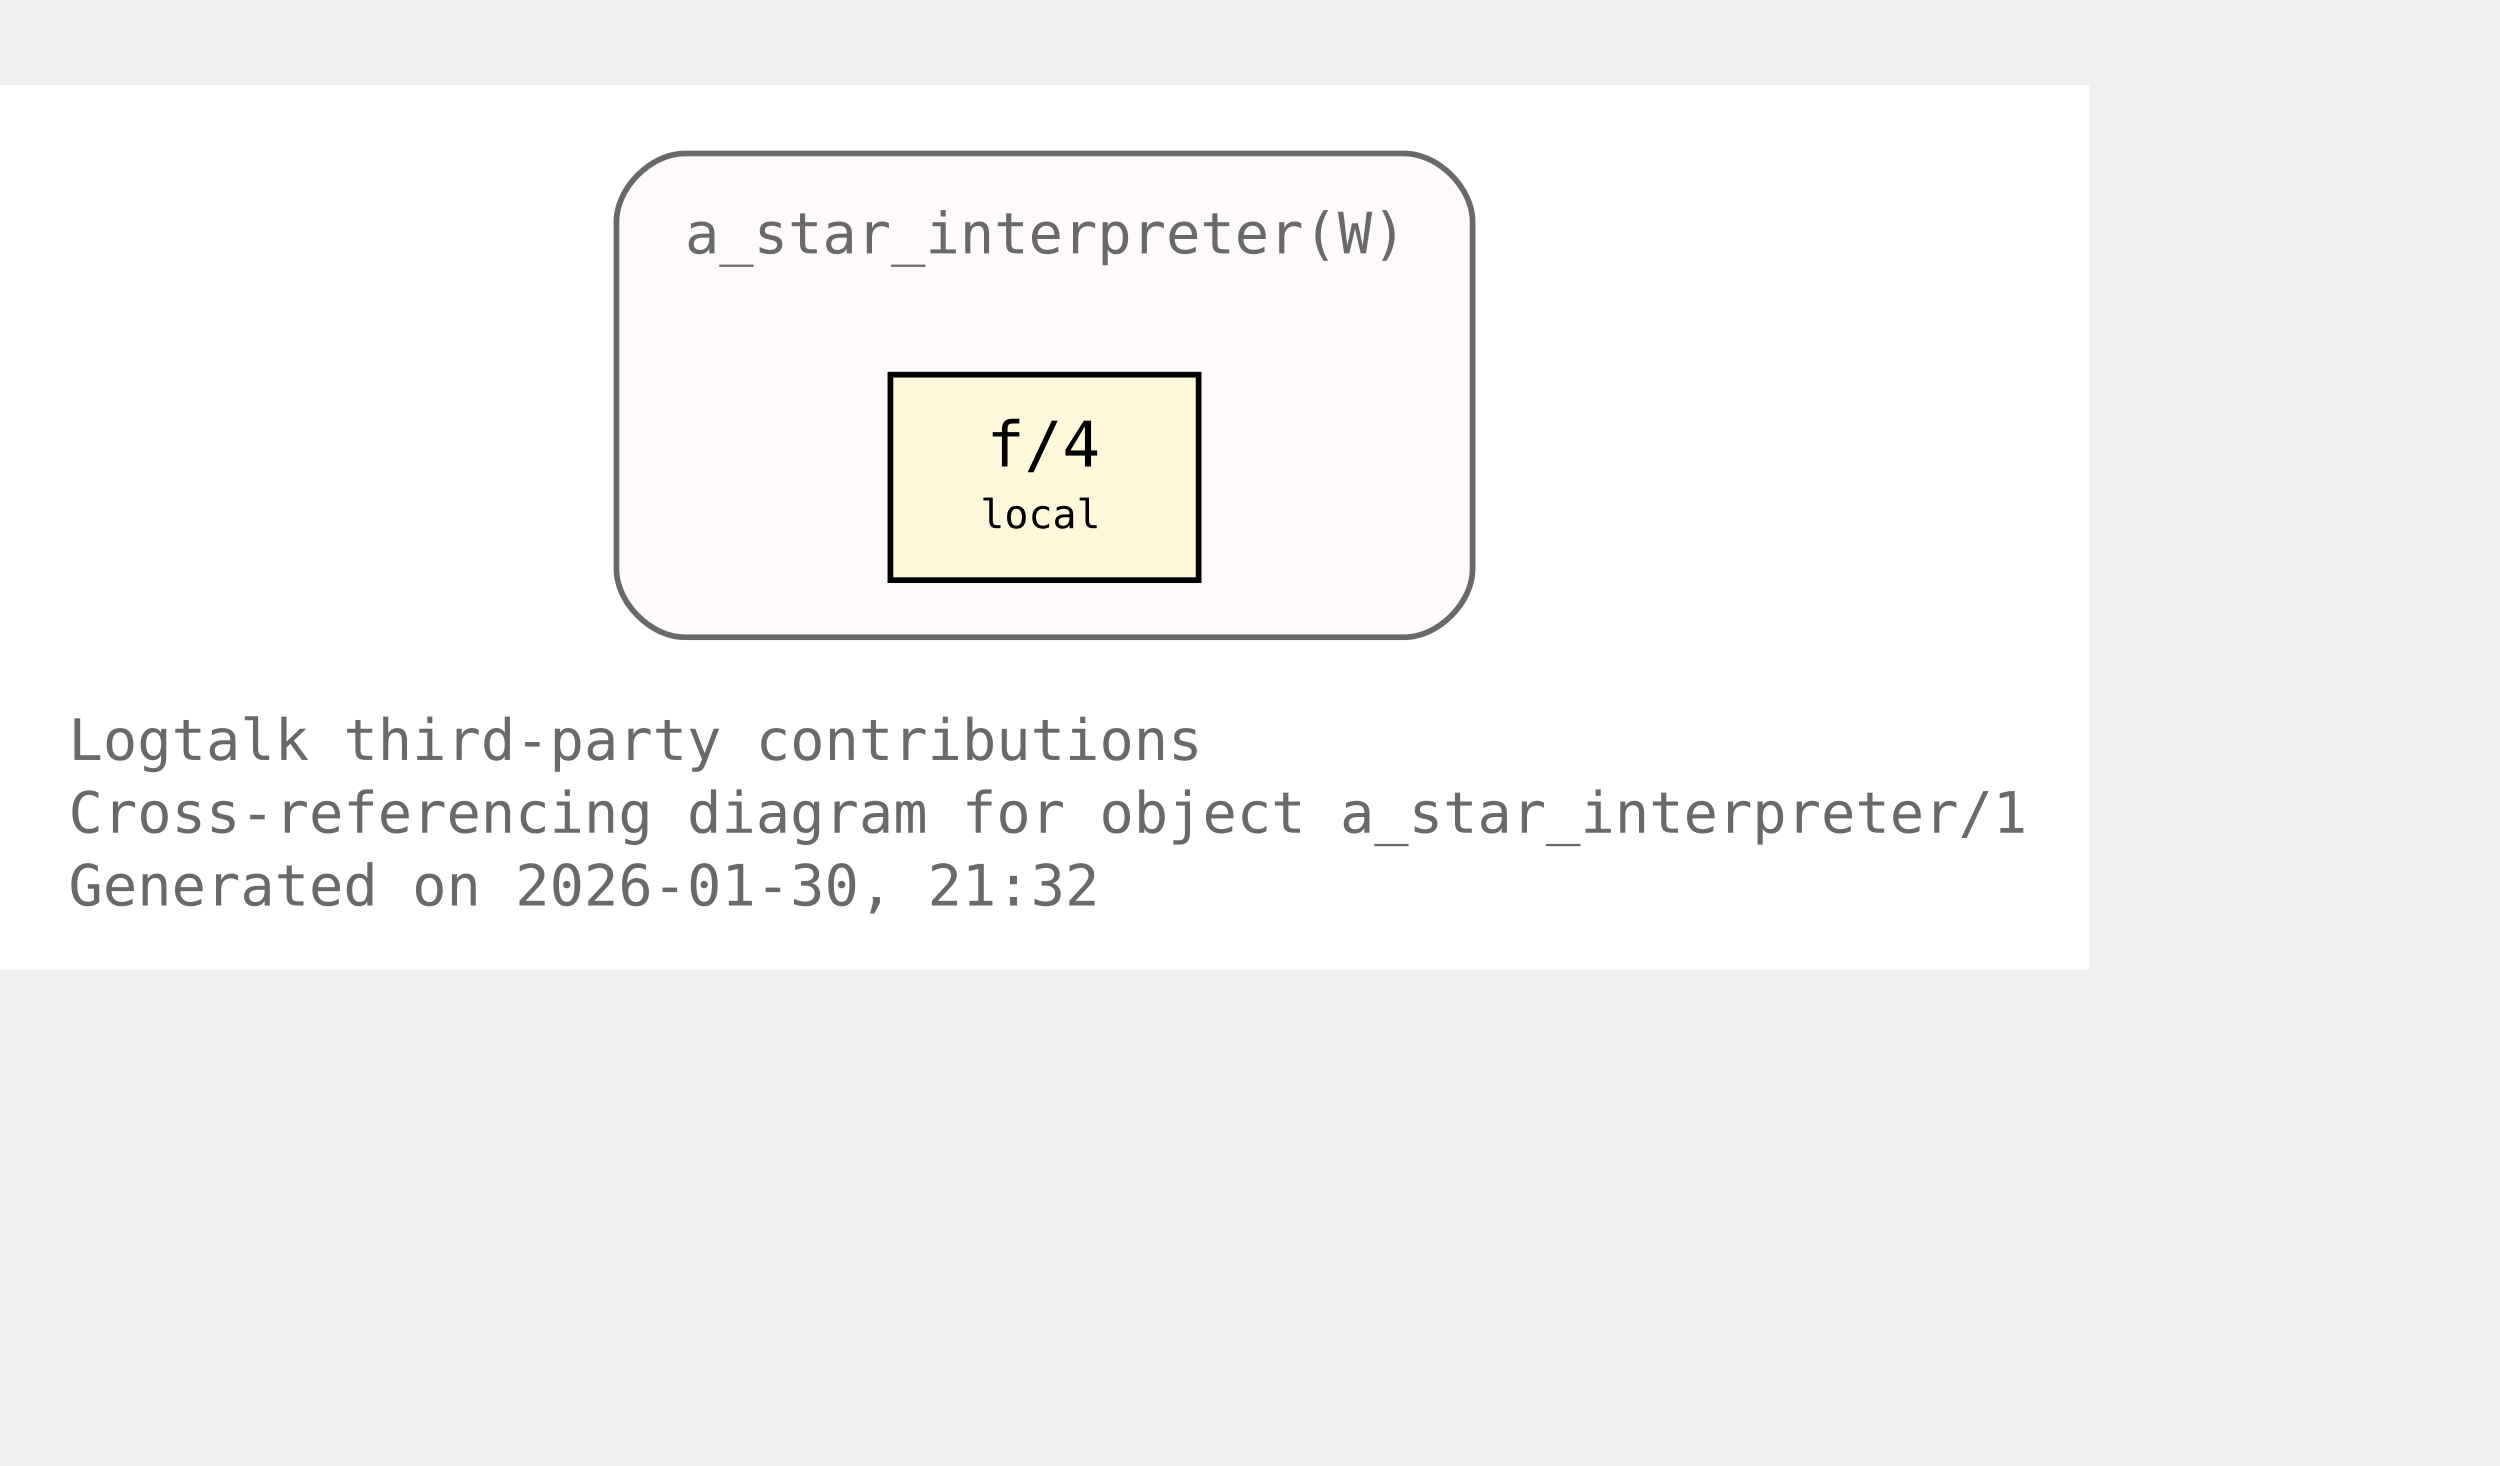
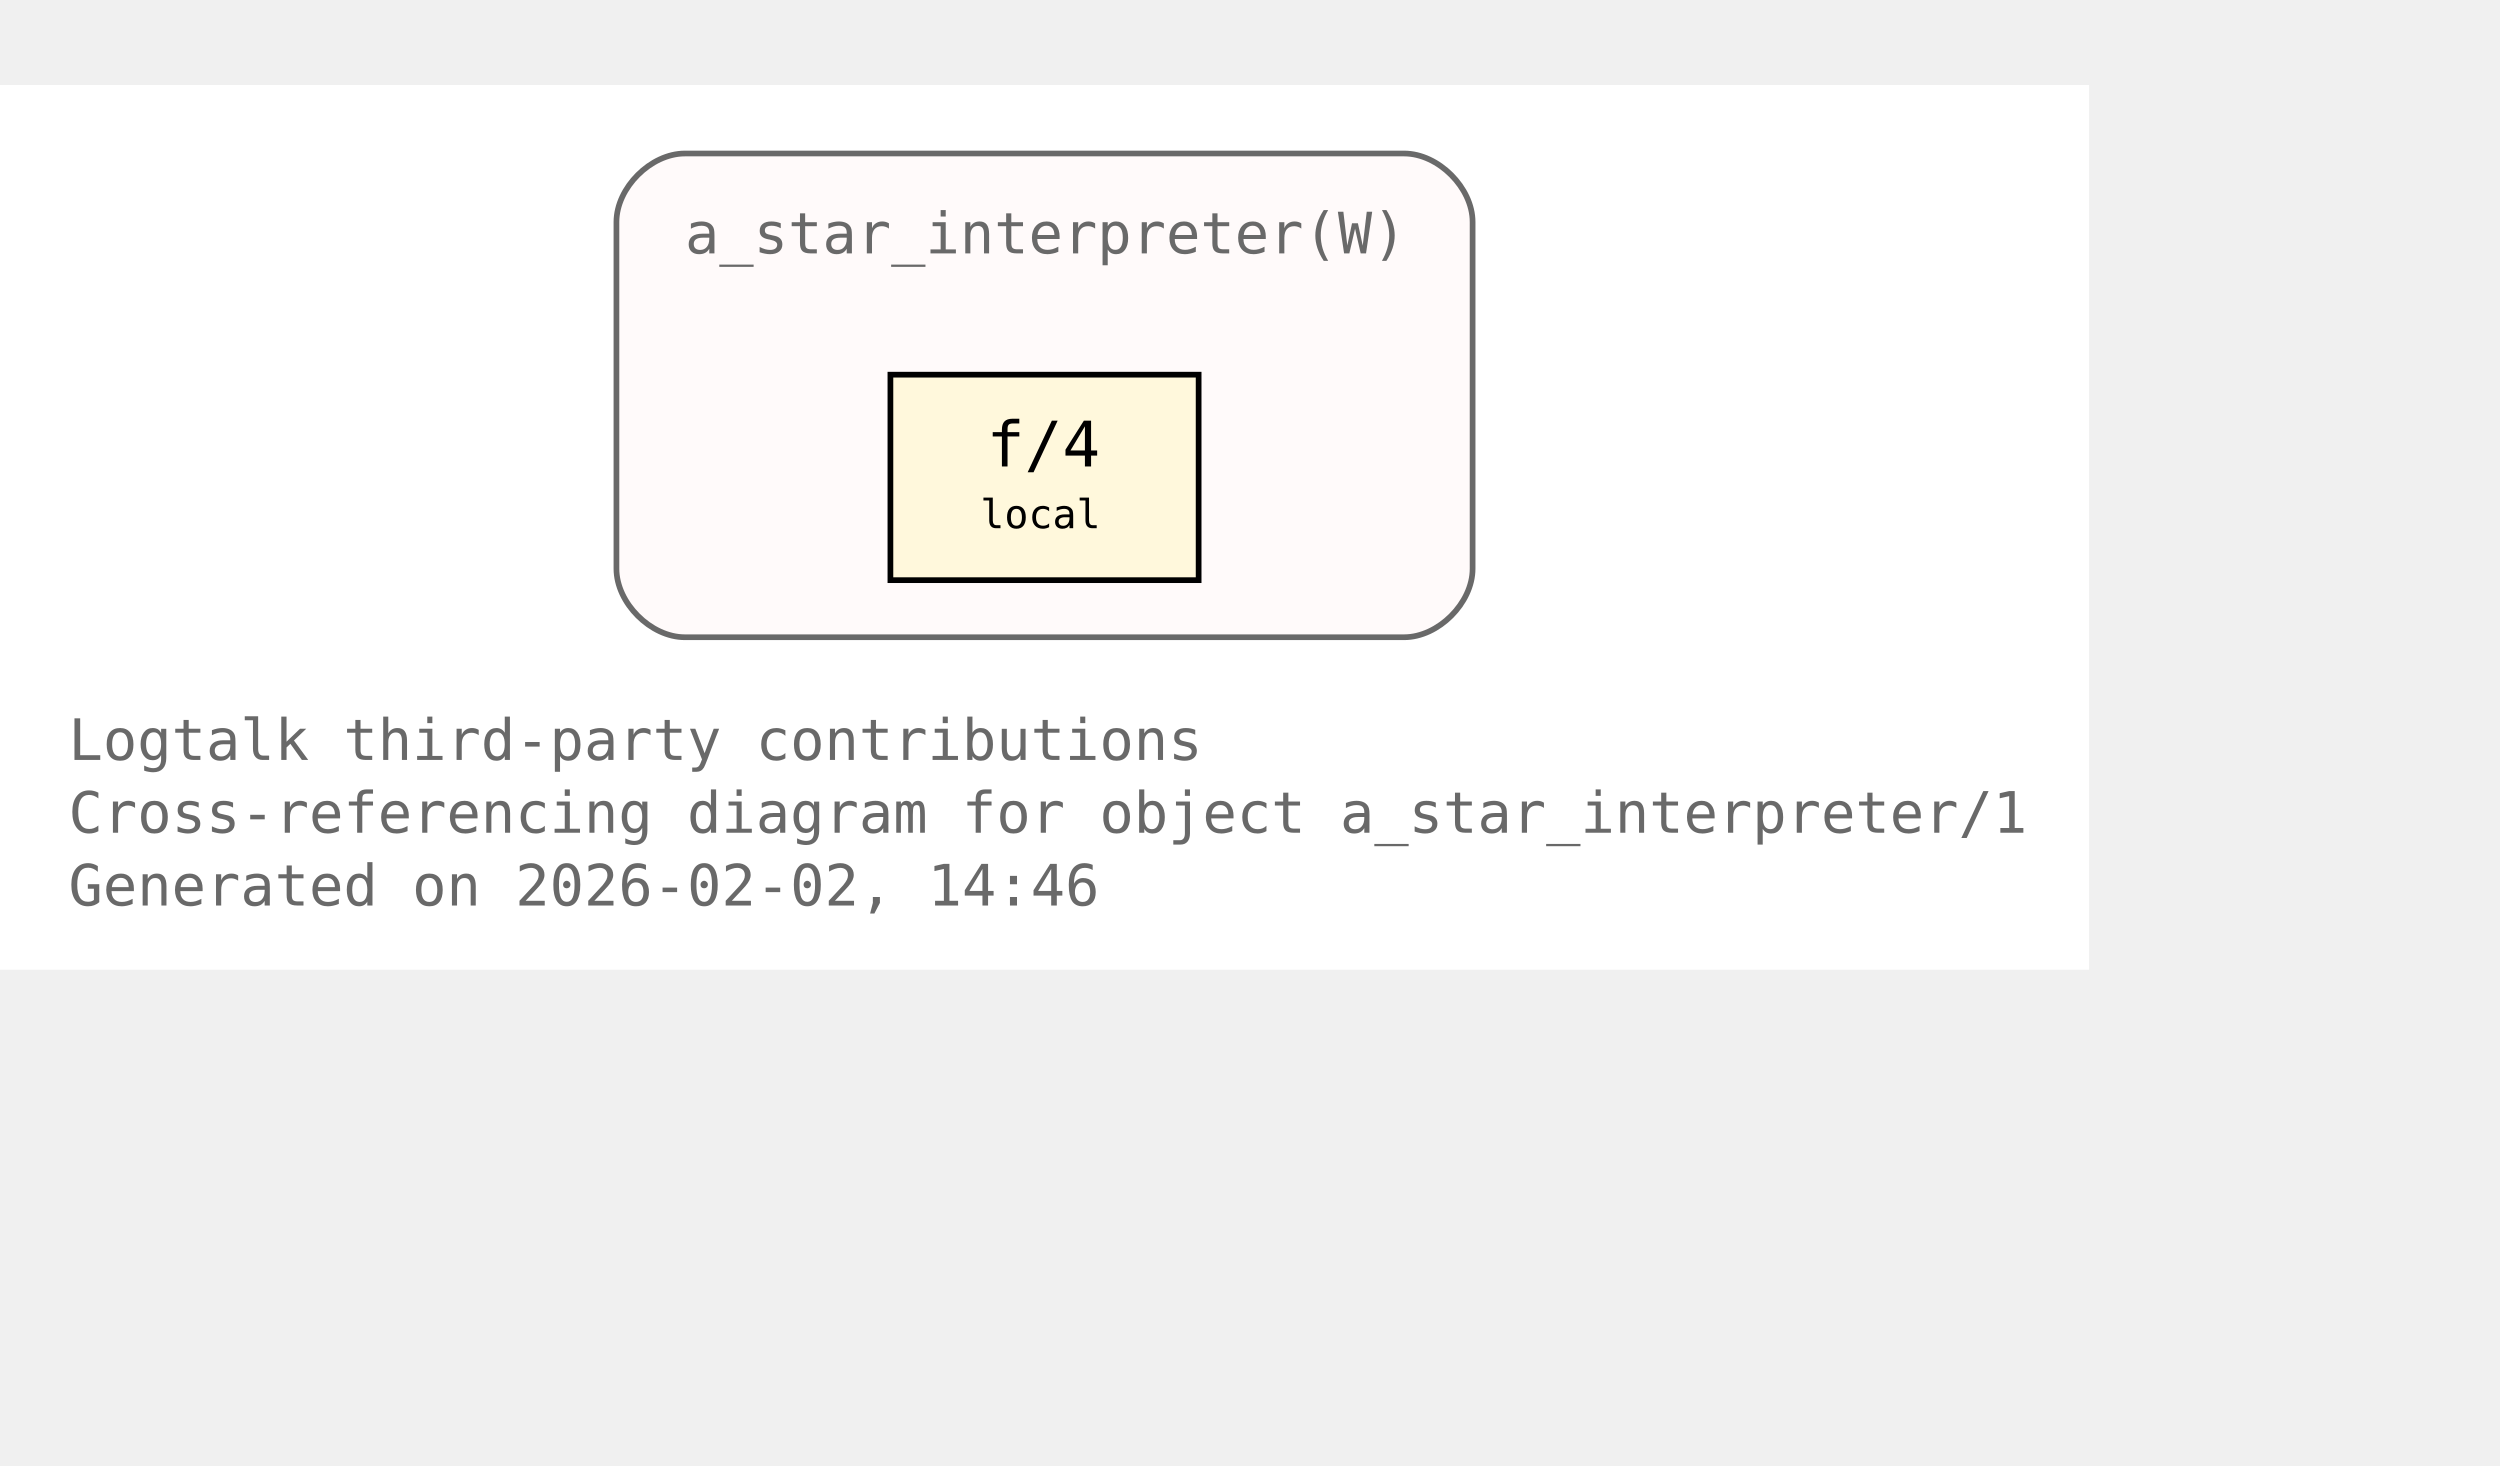
<svg xmlns="http://www.w3.org/2000/svg" xmlns:xlink="http://www.w3.org/1999/xlink" width="510pt" height="299pt" viewBox="72.00 72.00 438.00 227.00">
  <g id="graph0" class="graph" transform="scale(1 1) rotate(0) translate(76 223)">
    <polygon fill="white" stroke="none" points="-4,4 -4,-151 362,-151 362,4 -4,4" />
    <text xml:space="preserve" text-anchor="start" x="8" y="-32.75" font-family="Monospace" font-size="10.00" fill="dimgray">Logtalk third-party contributions</text>
    <text xml:space="preserve" text-anchor="start" x="8" y="-20" font-family="Monospace" font-size="10.00" fill="dimgray">Cross-referencing diagram for object a_star_interpreter/1</text>
-     <text xml:space="preserve" text-anchor="start" x="8" y="-7.25" font-family="Monospace" font-size="10.00" fill="dimgray">Generated on 2026-01-30, 21:32</text>
+     <text xml:space="preserve" text-anchor="start" x="8" y="-7.25" font-family="Monospace" font-size="10.00" fill="dimgray">Generated on 2026-02-02, 14:46</text>
    <g id="clust1" class="cluster">
      <g id="a_clust1">
        <a xlink:title="a_star_interpreter(W)">
          <path fill="snow" stroke="dimgray" d="M116,-54.25C116,-54.25 242,-54.25 242,-54.25 248,-54.25 254,-60.25 254,-66.25 254,-66.25 254,-127 254,-127 254,-133 248,-139 242,-139 242,-139 116,-139 116,-139 110,-139 104,-133 104,-127 104,-127 104,-66.25 104,-66.25 104,-60.25 110,-54.25 116,-54.25" />
          <g id="a_clust1_0">
-             <a xlink:href="https://github.com/LogtalkDotOrg/logtalk3/tree/719fe740a39b226c0791bb4cae7e5700b51aba78/contributions/verdi_neruda/a_star_interpreter.lgt#L35" xlink:title="https://github.com/LogtalkDotOrg/logtalk3/tree/719fe740a39b226c0791bb4cae7e5700b51aba78/contributions/verdi_neruda/a_star_interpreter.lgt#L35">
+             <a xlink:href="https://github.com/LogtalkDotOrg/logtalk3/tree/d0bfd17b50fd4d1130f7e273979d427a0bc50431/contributions/verdi_neruda/a_star_interpreter.lgt#L35" xlink:title="https://github.com/LogtalkDotOrg/logtalk3/tree/d0bfd17b50fd4d1130f7e273979d427a0bc50431/contributions/verdi_neruda/a_star_interpreter.lgt#L35">
              <text xml:space="preserve" text-anchor="start" x="116" y="-121.5" font-family="Monospace" font-size="10.00" fill="dimgray">a_star_interpreter(W)</text>
            </a>
          </g>
        </a>
      </g>
    </g>
    <g id="node1" class="node">
      <polygon fill="cornsilk" stroke="black" points="206,-100.25 152,-100.25 152,-64.25 206,-64.25 206,-100.25" />
      <text xml:space="preserve" text-anchor="start" x="162.5" y="-84.95" font-family="Monospace" font-size="9.00"> </text>
      <g id="a_node1_1">
-         <a xlink:href="https://github.com/LogtalkDotOrg/logtalk3/tree/719fe740a39b226c0791bb4cae7e5700b51aba78/contributions/verdi_neruda/a_star_interpreter.lgt#L46" xlink:title="https://github.com/LogtalkDotOrg/logtalk3/tree/719fe740a39b226c0791bb4cae7e5700b51aba78/contributions/verdi_neruda/a_star_interpreter.lgt#L46">
+         <a xlink:href="https://github.com/LogtalkDotOrg/logtalk3/tree/d0bfd17b50fd4d1130f7e273979d427a0bc50431/contributions/verdi_neruda/a_star_interpreter.lgt#L46" xlink:title="https://github.com/LogtalkDotOrg/logtalk3/tree/d0bfd17b50fd4d1130f7e273979d427a0bc50431/contributions/verdi_neruda/a_star_interpreter.lgt#L46">
          <text xml:space="preserve" text-anchor="start" x="168.88" y="-84.17" font-family="Monospace" font-size="11.00">f/4</text>
        </a>
      </g>
      <text xml:space="preserve" text-anchor="start" x="190.25" y="-84.95" font-family="Monospace" font-size="9.00"> </text>
      <text xml:space="preserve" text-anchor="start" x="162.5" y="-72.58" font-family="Monospace" font-size="9.00"> </text>
      <text xml:space="preserve" text-anchor="start" x="167.75" y="-73.35" font-family="Monospace" font-size="7.00">local</text>
      <text xml:space="preserve" text-anchor="start" x="190.25" y="-72.58" font-family="Monospace" font-size="9.00"> </text>
    </g>
  </g>
</svg>
